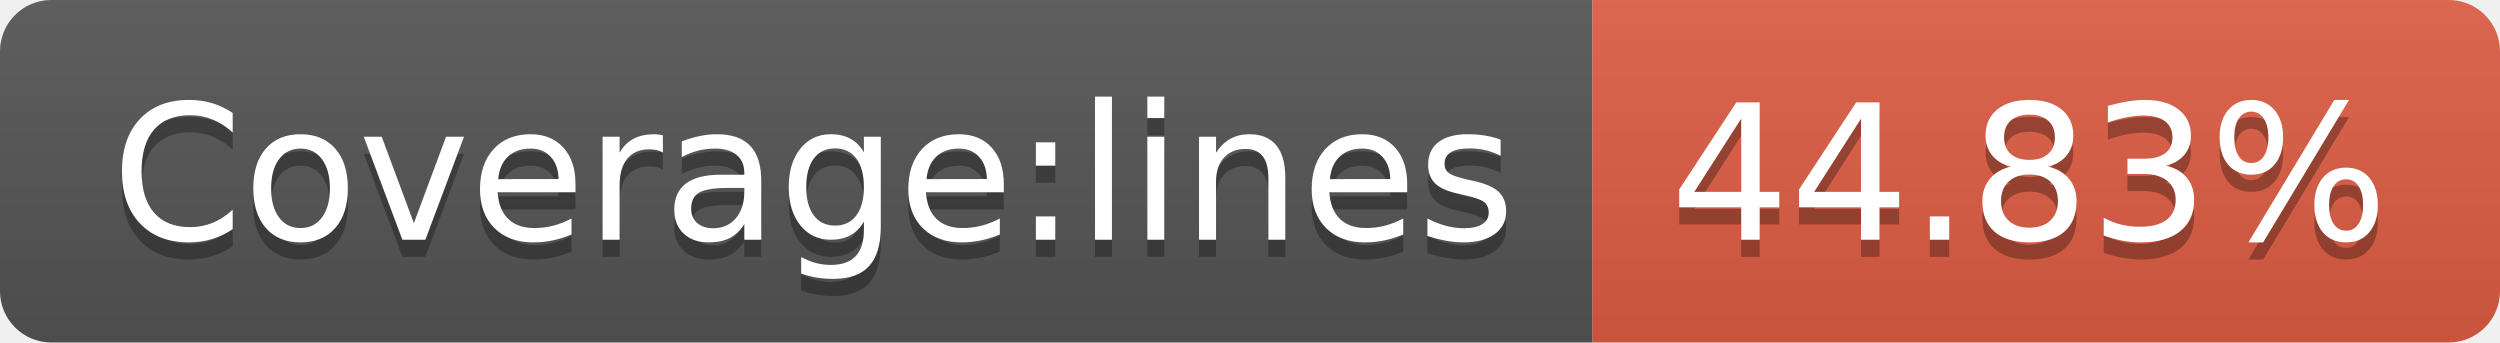
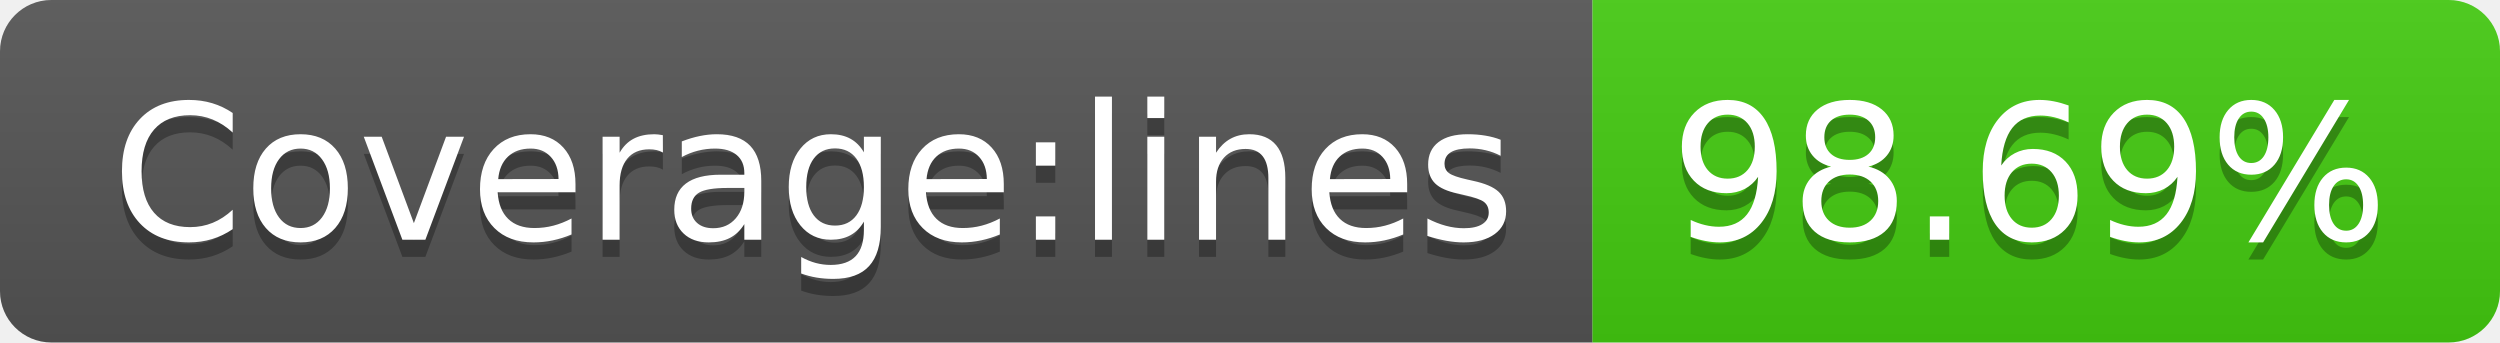
- <svg xmlns="http://www.w3.org/2000/svg" width="146" height="20" role="img" aria-label="Coverage:lines: 44.83%">
+ <svg xmlns="http://www.w3.org/2000/svg" width="146" height="20" role="img" aria-label="Coverage:lines: 98.69%">
  <linearGradient id="s" x2="0" y2="100%">
    <stop offset="0" stop-color="#bbb" stop-opacity=".1" />
    <stop offset="1" stop-opacity=".1" />
  </linearGradient>
  <clipPath id="r">
    <rect width="146" height="20" rx="3" fill="#fff" />
  </clipPath>
  <g clip-path="url(#r)">
    <rect width="93" height="20" fill="#555" />
-     <rect x="93" width="53" height="20" fill="#e05d44" />
+     <rect x="93" width="53" height="20" fill="#4c1" />
    <rect width="146" height="20" fill="url(#s)" />
  </g>
  <g fill="#fff" text-anchor="middle" font-family="Verdana,Geneva,DejaVu Sans,sans-serif" text-rendering="geometricPrecision" font-size="110">
    <text aria-hidden="true" x="475" y="150" fill="#010101" fill-opacity=".3" transform="scale(.1)" textLength="830">Coverage:lines</text>
    <text x="475" y="140" transform="scale(.1)" fill="#fff" textLength="830">Coverage:lines</text>
-     <text aria-hidden="true" x="1185" y="150" fill="#010101" fill-opacity=".3" transform="scale(.1)" textLength="430">44.83%</text>
-     <text x="1185" y="140" transform="scale(.1)" fill="#fff" textLength="430">44.83%</text>
+     <text aria-hidden="true" x="1185" y="150" fill="#010101" fill-opacity=".3" transform="scale(.1)" textLength="430">98.69%</text>
+     <text x="1185" y="140" transform="scale(.1)" fill="#fff" textLength="430">98.69%</text>
  </g>
</svg>
